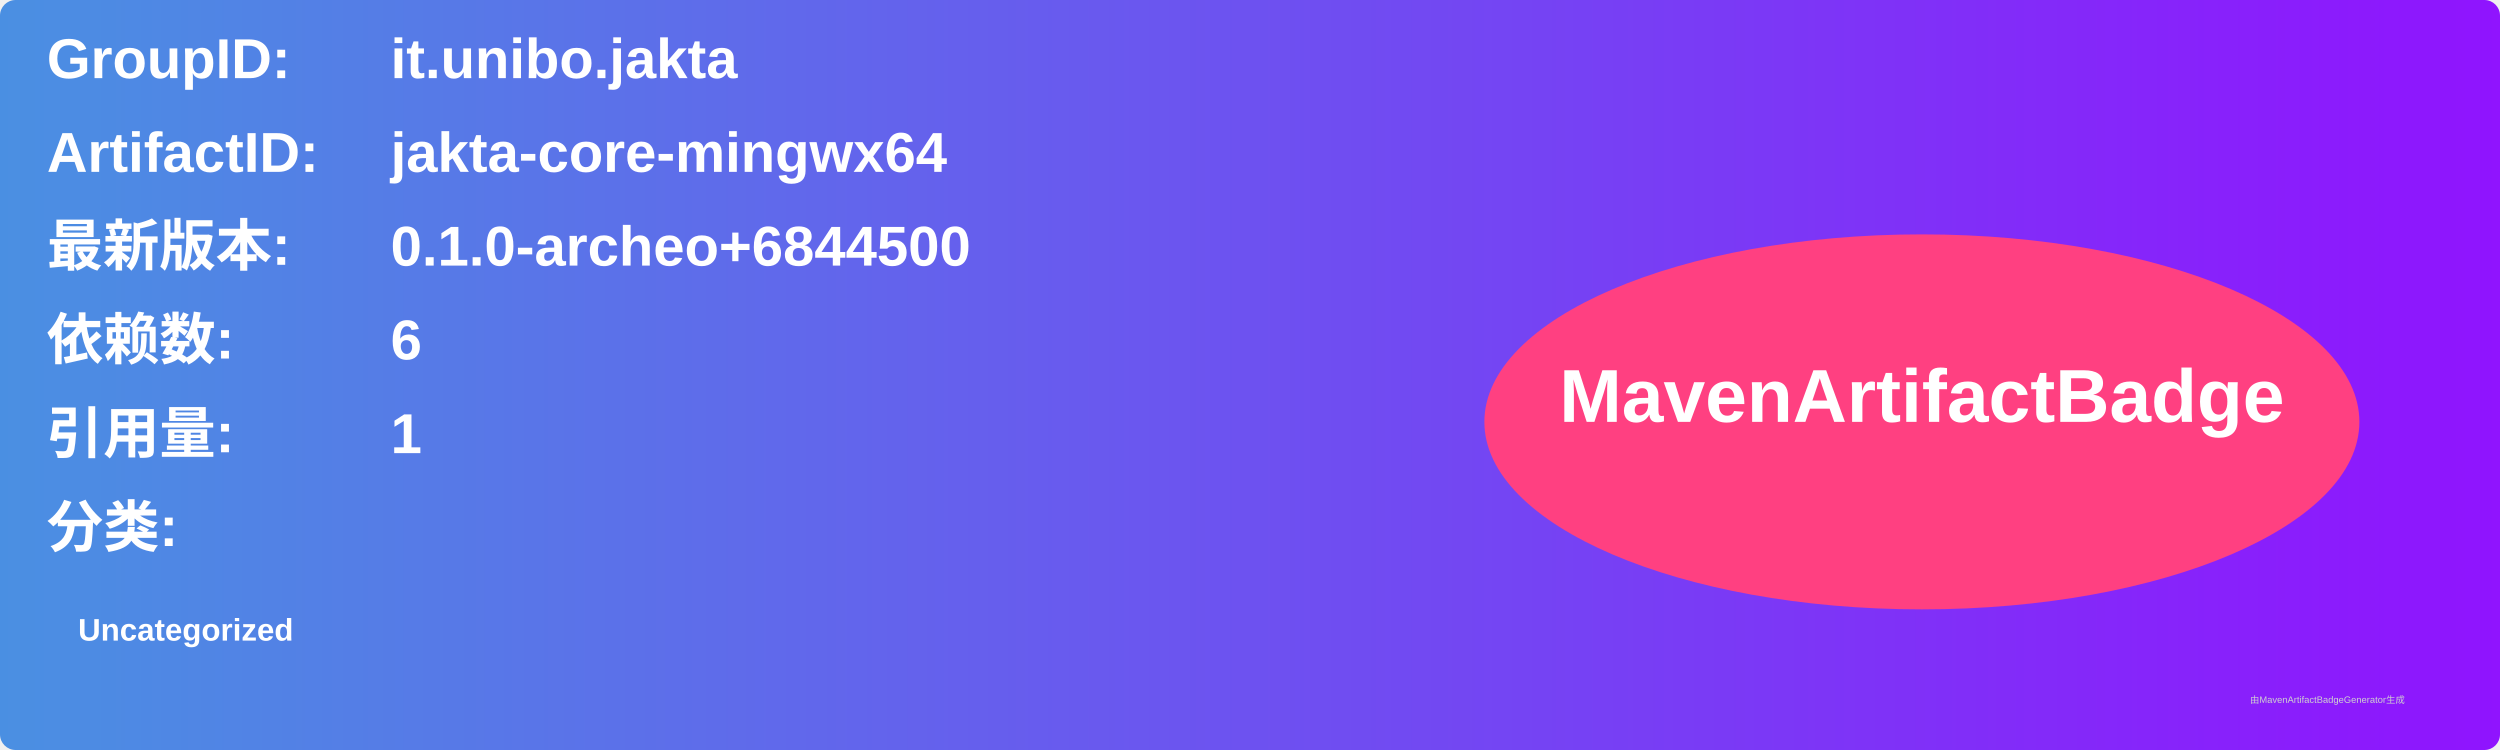
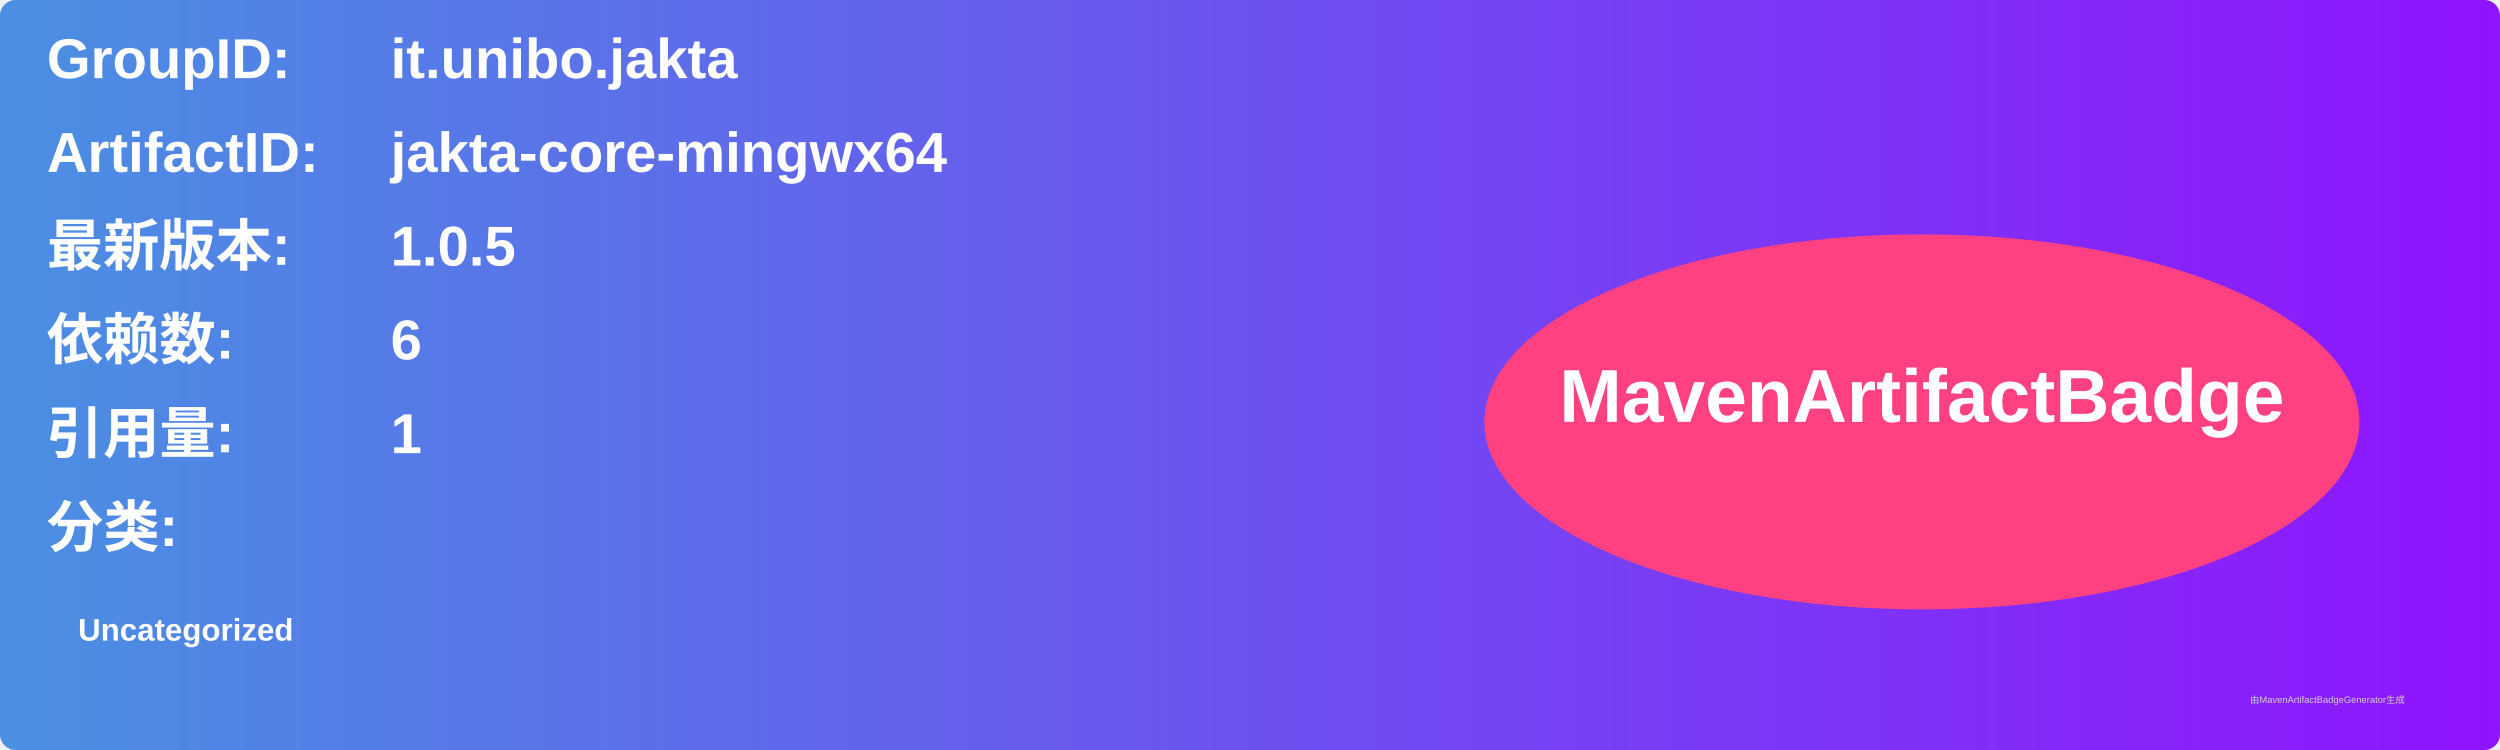
<svg xmlns="http://www.w3.org/2000/svg" width="800" height="240" viewBox="0 0 800 240">
  <linearGradient id="grad" x1="0%" y1="0%" x2="100%" y2="0%">
    <stop offset="0%" stop-color="#4a90e2" />
    <stop offset="100%" stop-color="#9013fe" />
  </linearGradient>
  <rect width="100%" height="100%" rx="5" ry="5" fill="url(#grad)" />
  <g transform="translate(15, 15)">
    <text x="0" y="10" font-family="Arial" font-size="18" fill="white" font-weight="bold" width="260">GroupID:</text>
    <text x="110" y="10" font-family="Arial" font-size="18" fill="white" font-weight="bold" width="460">it.unibo.jakta</text>
    <text x="0" y="40" font-family="Arial" font-size="18" fill="white" font-weight="bold" width="260">ArtifactID:</text>
    <text x="110" y="40" font-family="Arial" font-size="18" fill="white" font-weight="bold" width="460">jakta-core-mingwx64</text>
    <text x="0" y="70" font-family="Arial" font-size="18" fill="white" font-weight="bold">最新版本:</text>
    <text x="110" y="70" font-family="Arial" font-size="18" fill="white" font-weight="bold">
-       <tspan font-weight="bold">0.1.0-archeo+6844500</tspan>
+       <tspan font-weight="bold">1.0.5</tspan>
    </text>
    <text x="0" y="100" font-family="Arial" font-size="18" fill="white" font-weight="bold">依赖数: </text>
    <text x="110" y="100" font-family="Arial" font-size="18" fill="white">
      <tspan font-weight="bold">6</tspan>
    </text>
    <text x="0" y="130" font-family="Arial" font-size="18" fill="white" font-weight="bold">引用量: </text>
    <text x="110" y="130" font-family="Arial" font-size="18" fill="white">
      <tspan font-weight="bold">1</tspan>
    </text>
    <text x="0" y="160" font-family="Arial" font-size="18" fill="white" font-weight="bold">分类:</text>
    <text x="10" y="190" font-family="Arial" font-size="10" fill="white">
      <tspan font-weight="bold">Uncategorized</tspan>
    </text>
    <ellipse cx="600" cy="120" rx="140" ry="60" fill="#ff4081" />
    <text x="600" y="120" text-anchor="middle" font-family="Arial" font-size="24" fill="white" font-weight="bold">MavenArtifactBadge</text>
  </g>
  <text x="720" y="225" font-family="Arial" font-size="3" fill="#d0d0d0">由MavenArtifactBadgeGenerator生成</text>
</svg>
